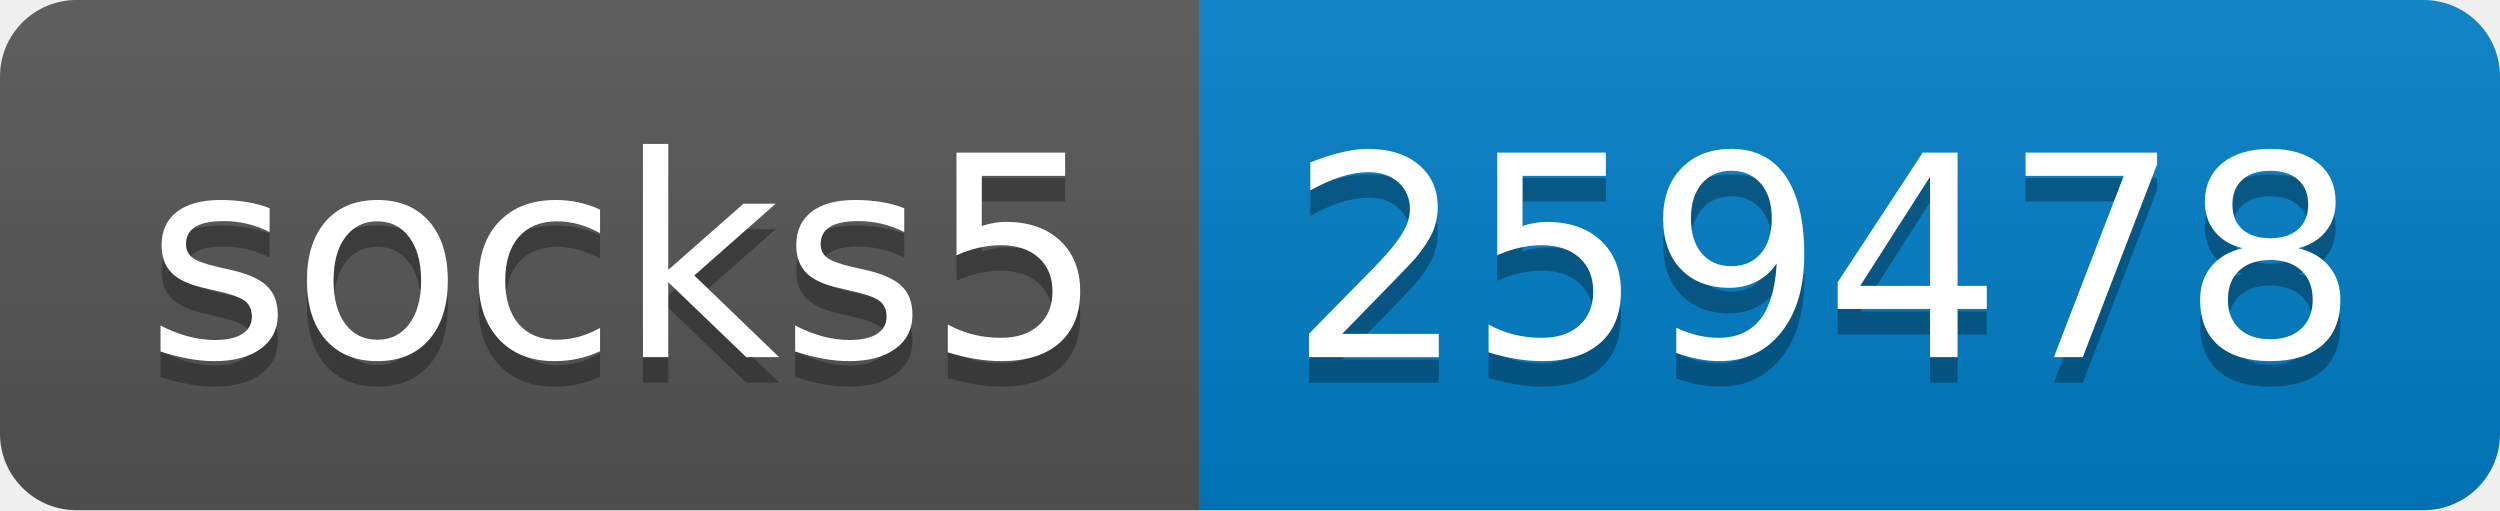
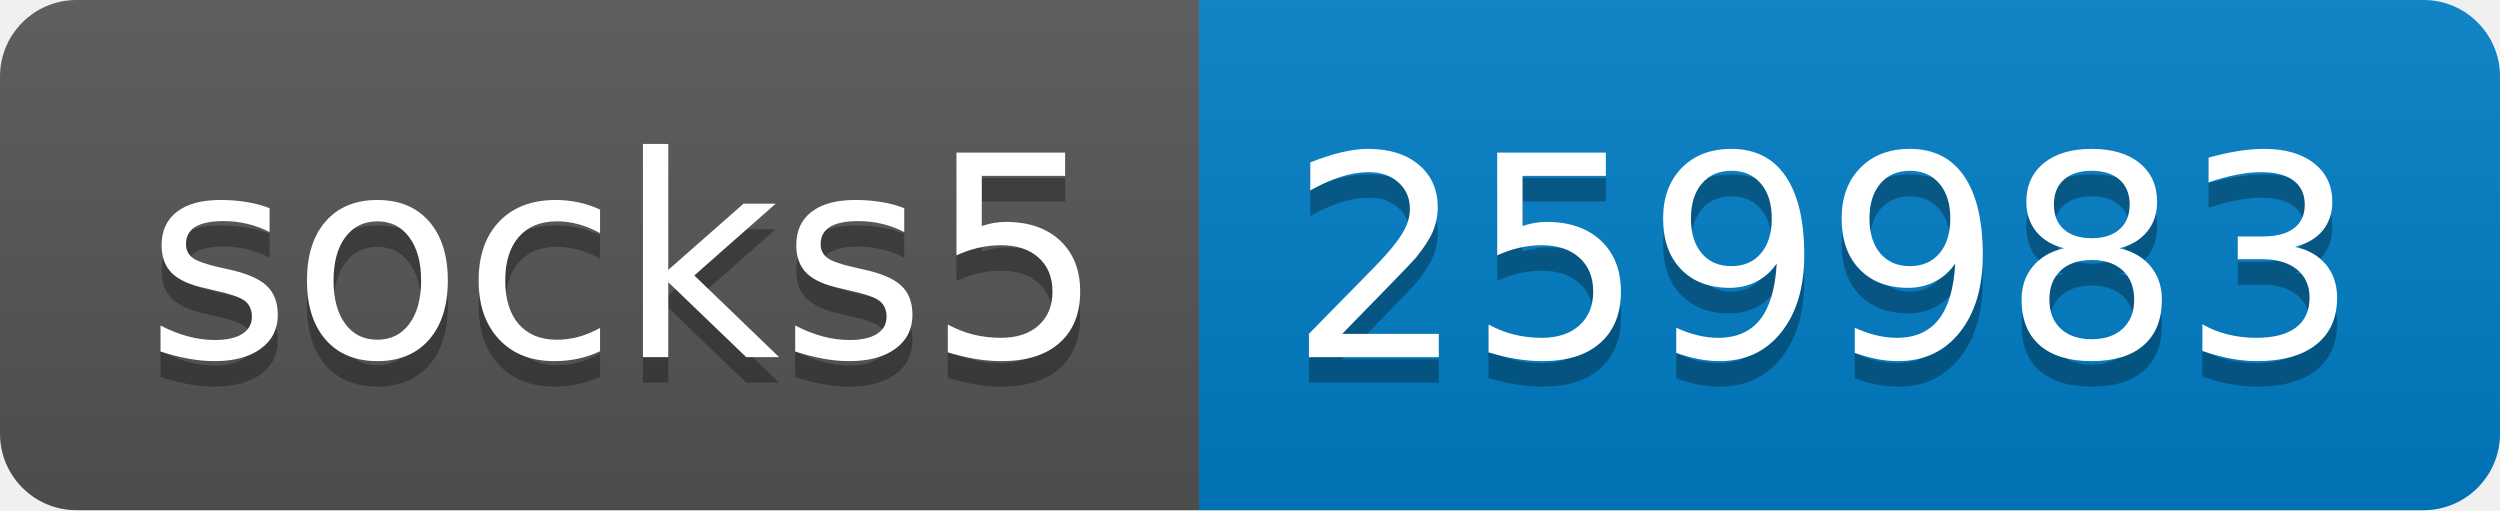
- <svg xmlns="http://www.w3.org/2000/svg" width="98" height="20" role="img" aria-label="socks5: 259478">
+ <svg xmlns="http://www.w3.org/2000/svg" width="98" height="20" role="img" aria-label="socks5: 259983">
  <linearGradient id="s" x2="0" y2="100%">
    <stop offset="0" stop-color="#bbb" stop-opacity=".1" />
    <stop offset="1" stop-opacity=".1" />
  </linearGradient>
  <clipPath id="r">
    <rect width="98" height="20" rx="3" fill="#fff" />
  </clipPath>
  <g clip-path="url(#r)">
    <rect width="47" height="20" fill="#555" />
    <rect x="47" width="51" height="20" fill="#007ec6" />
    <rect width="98" height="20" fill="url(#s)" />
  </g>
  <g fill="#fff" text-anchor="middle" font-family="Verdana,Geneva,DejaVu Sans,sans-serif" text-rendering="geometricPrecision" font-size="110">
    <text aria-hidden="true" x="245" y="150" fill="#010101" fill-opacity=".3" transform="scale(.1)" textLength="370">socks5</text>
    <text x="245" y="140" transform="scale(.1)" fill="#fff" textLength="370">socks5</text>
-     <text aria-hidden="true" x="715" y="150" fill="#010101" fill-opacity=".3" transform="scale(.1)" textLength="410">259478</text>
-     <text x="715" y="140" transform="scale(.1)" fill="#fff" textLength="410">259478</text>
+     <text aria-hidden="true" x="715" y="150" fill="#010101" fill-opacity=".3" transform="scale(.1)" textLength="410">259983</text>
+     <text x="715" y="140" transform="scale(.1)" fill="#fff" textLength="410">259983</text>
  </g>
</svg>
